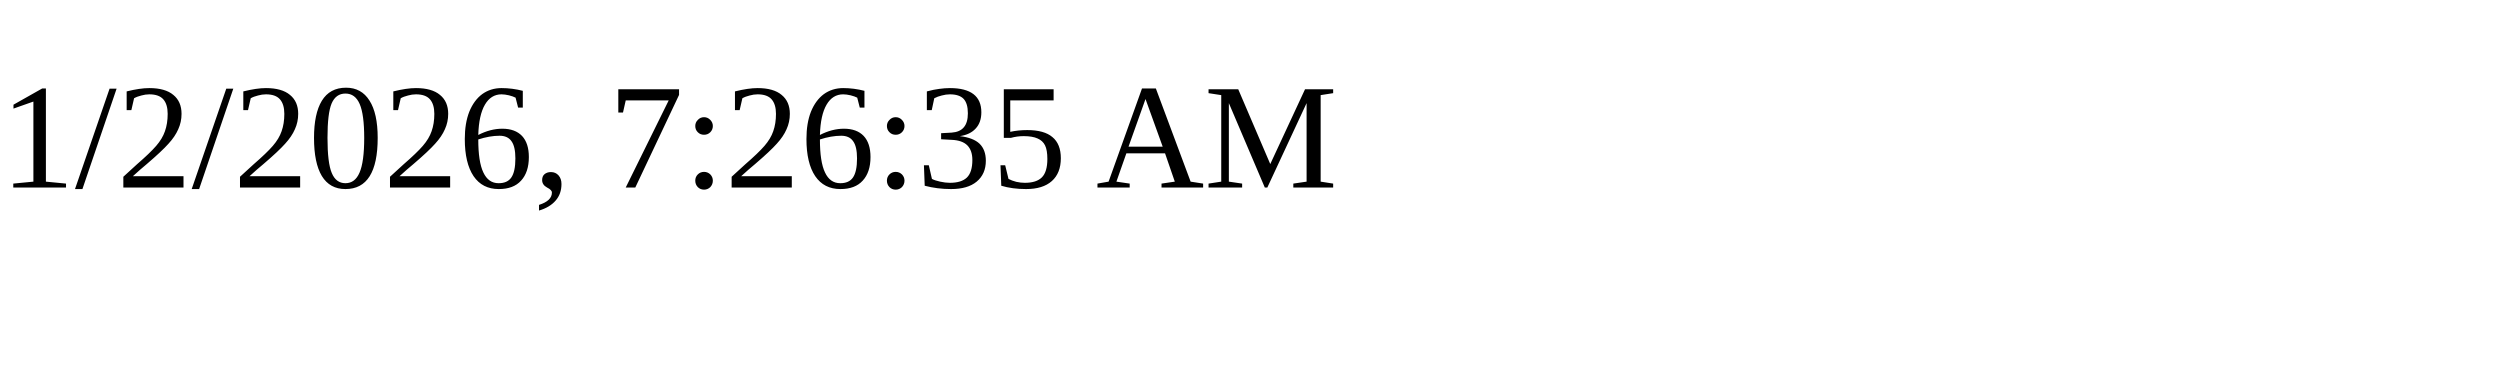
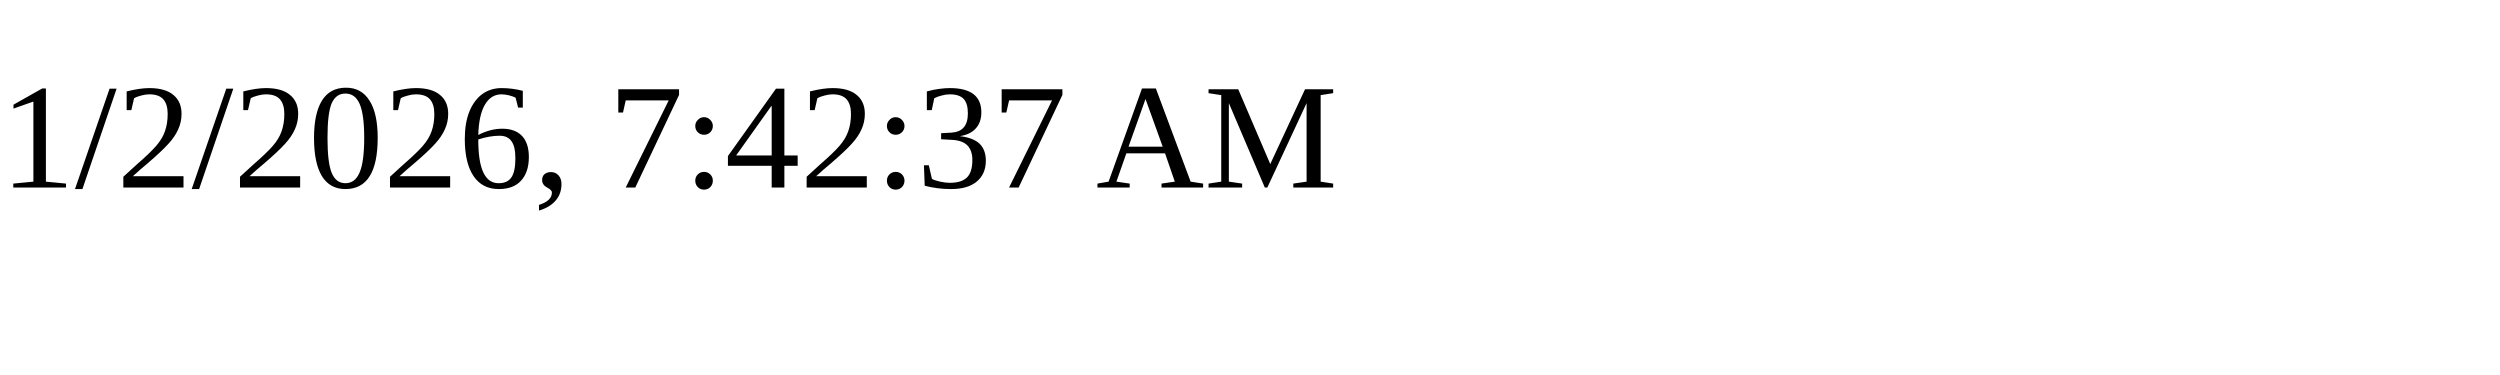
<svg xmlns="http://www.w3.org/2000/svg" height="30" width="200">
-   <text x="0" y="15">1/2/2026, 7:26:35 AM</text>
+   <text x="0" y="15">1/2/2026, 7:42:37 AM</text>
</svg>
